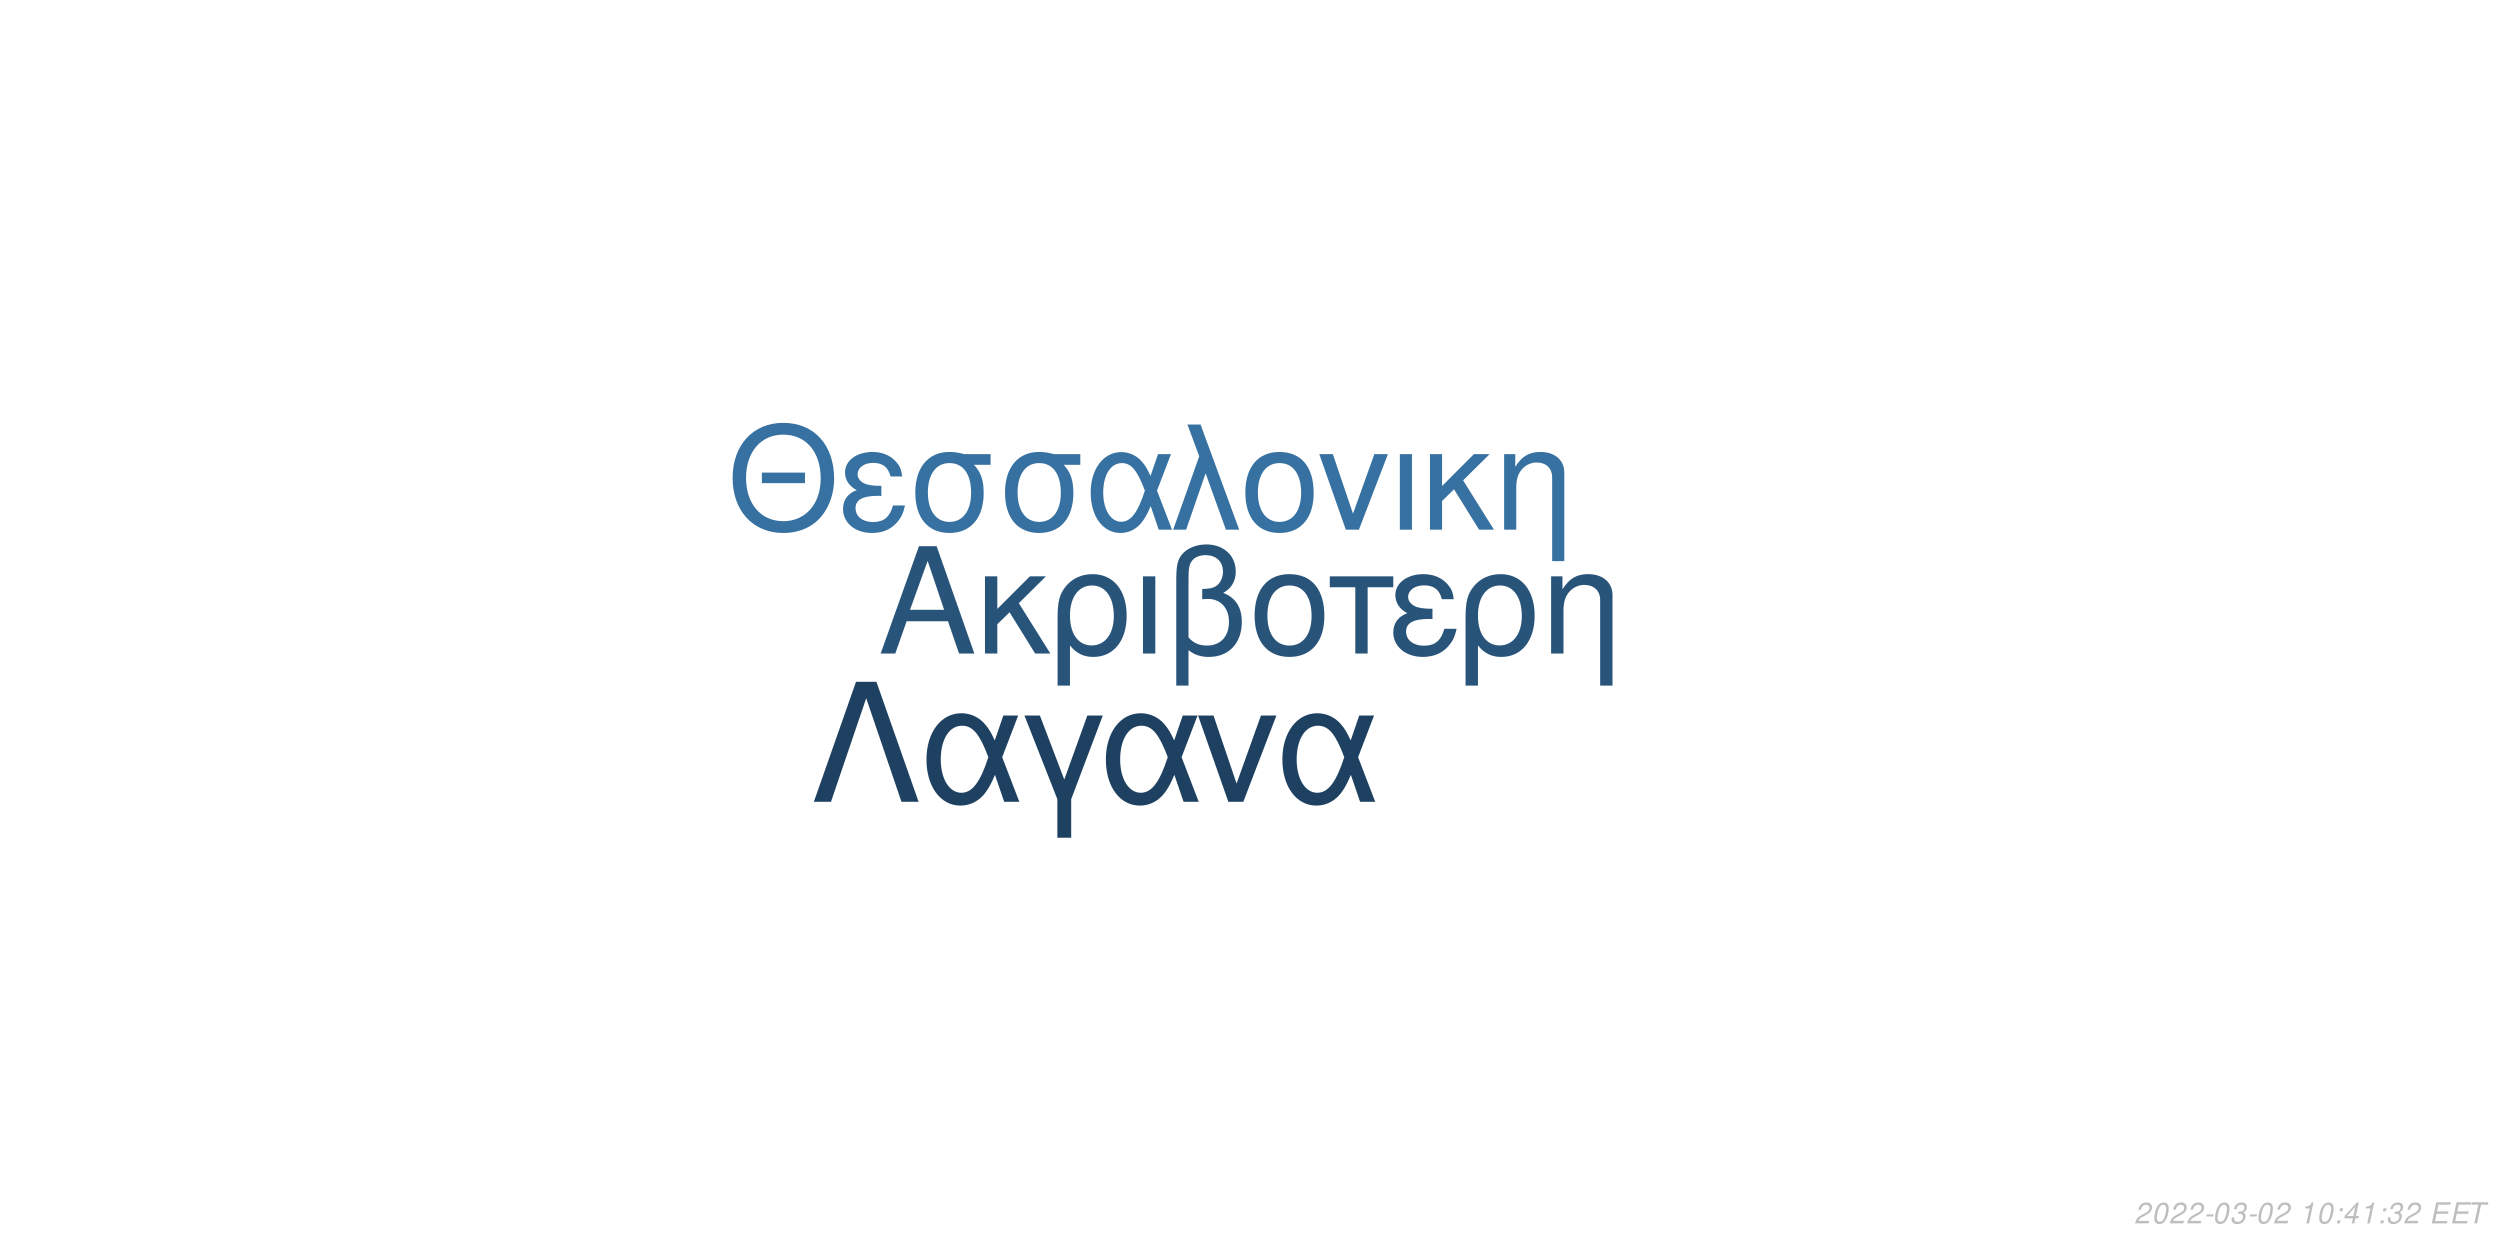
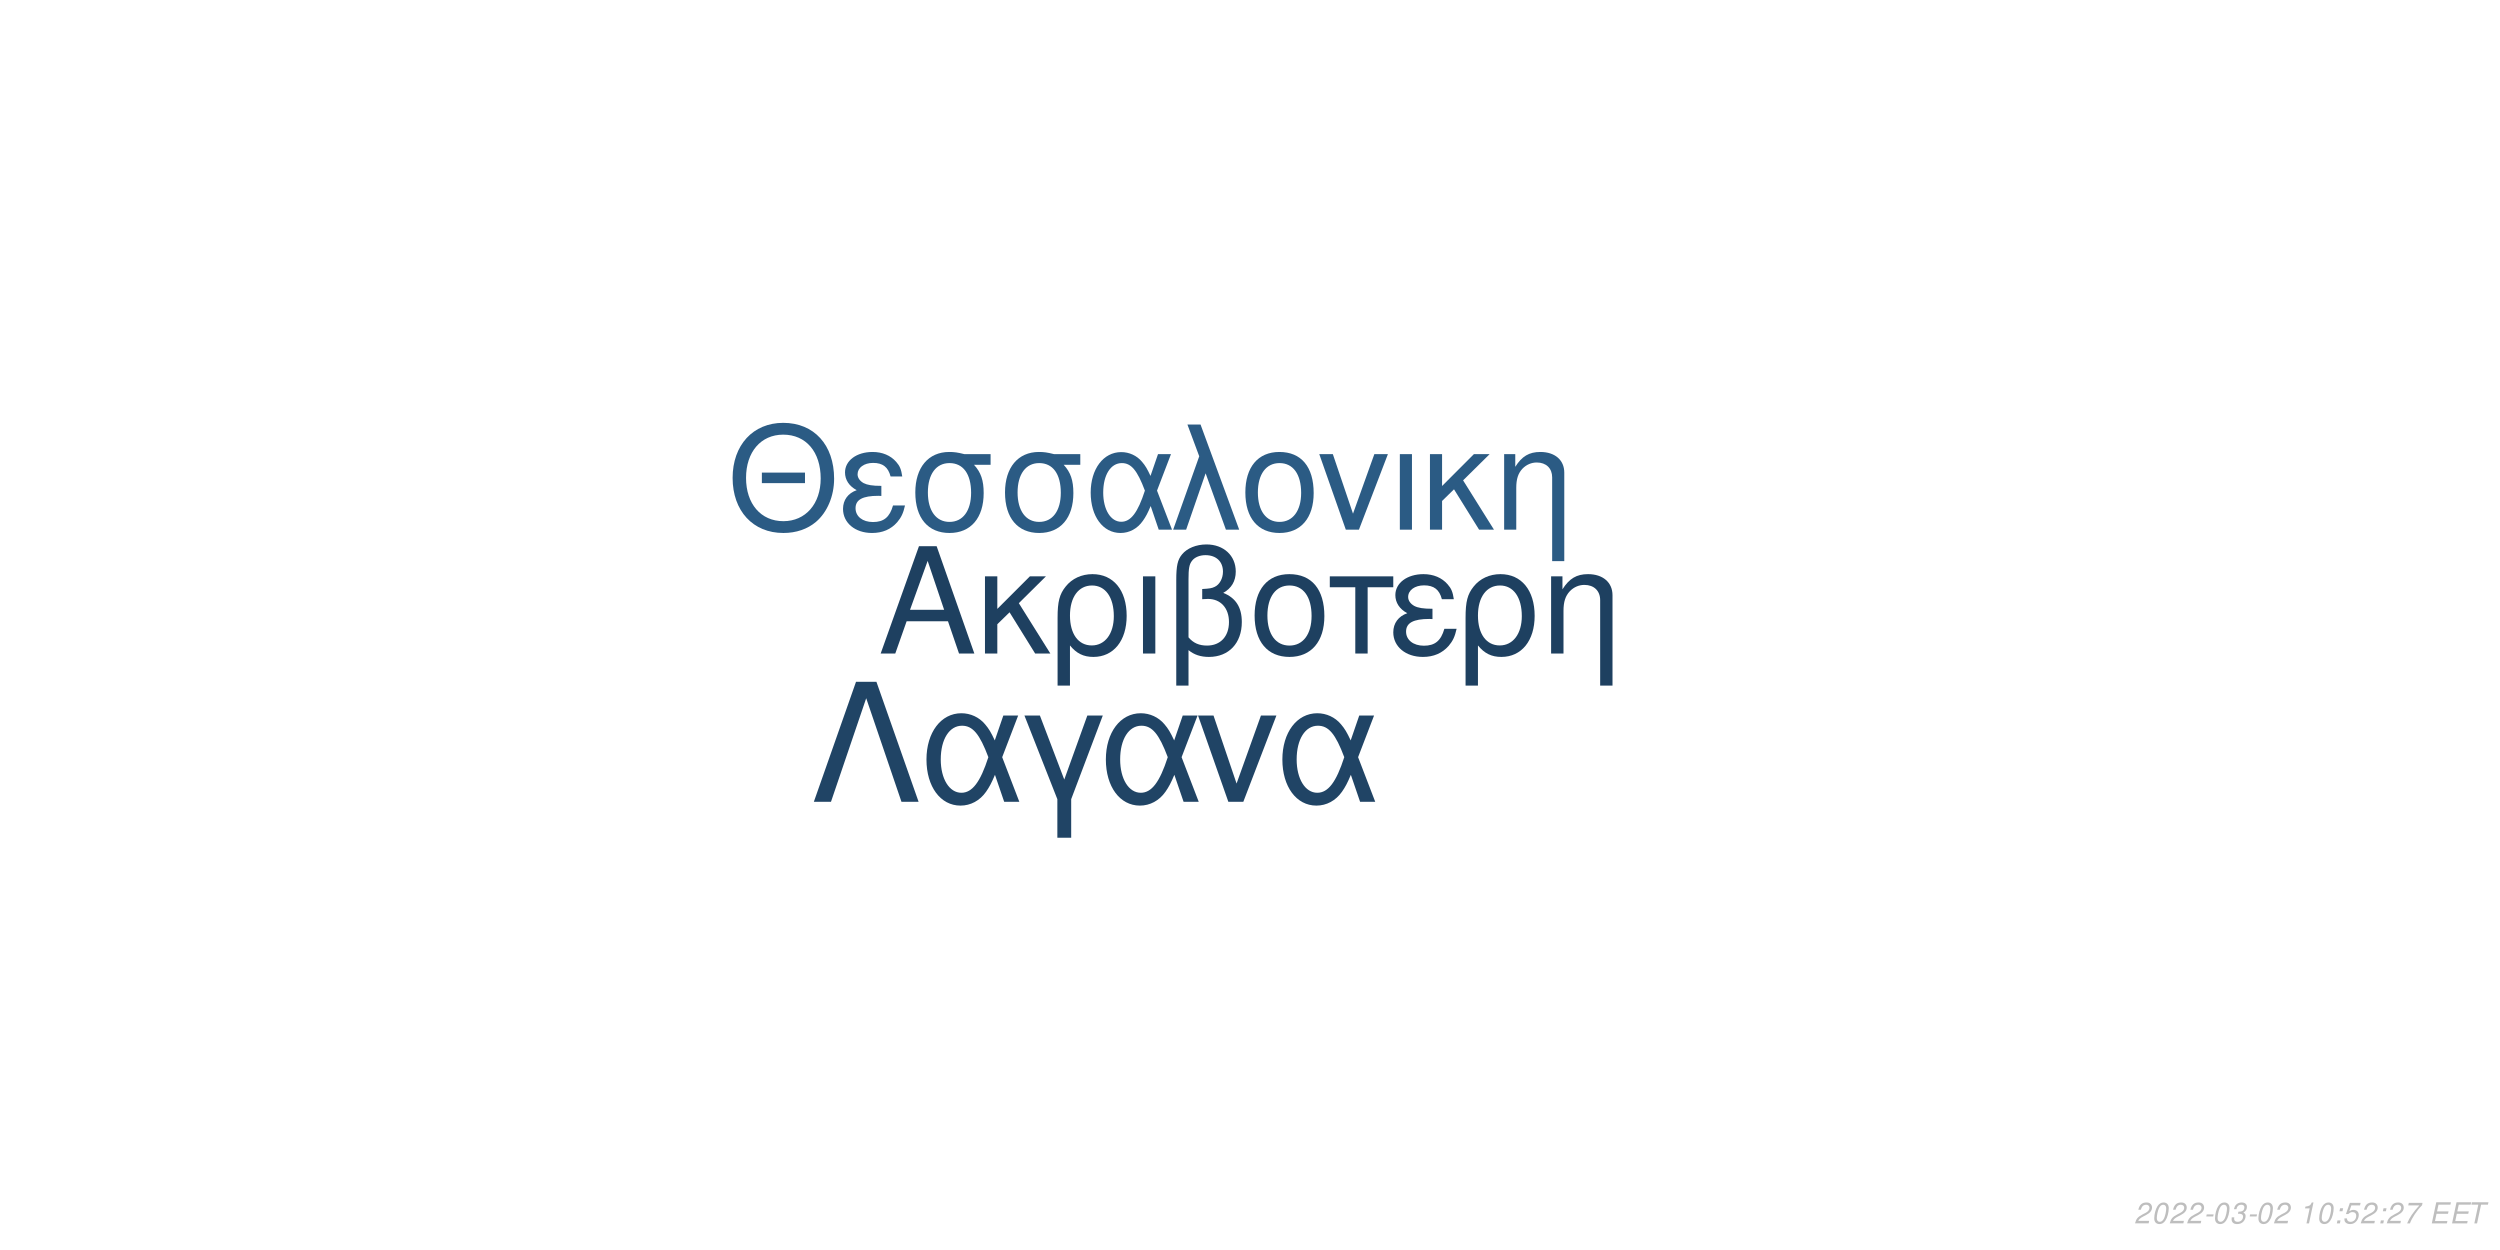
<svg xmlns="http://www.w3.org/2000/svg" xmlns:xlink="http://www.w3.org/1999/xlink" width="864pt" height="432pt" viewBox="0 0 864 432" version="1.1">
  <defs>
    <g>
      <symbol overflow="visible" id="glyph0-0">
        <path style="stroke:none;" d="" />
      </symbol>
      <symbol overflow="visible" id="glyph0-1">
        <path style="stroke:none;" d="M 24.125 -11.141 L 27.938 0 L 33.234 0 L 20.203 -37.094 L 14.094 -37.094 L 0.859 0 L 5.906 0 L 9.828 -11.141 Z M 22.797 -15.109 L 11 -15.109 L 17.094 -32.016 Z M 22.797 -15.109 " />
      </symbol>
      <symbol overflow="visible" id="glyph0-2">
        <path style="stroke:none;" d="M 7.172 -15.422 L 7.172 -26.672 L 2.906 -26.672 L 2.906 0 L 7.172 0 L 7.172 -10.125 L 11.406 -14.25 L 20.25 0 L 25.5 0 L 14.609 -17.406 L 23.969 -26.672 L 18.422 -26.672 Z M 7.172 -15.422 " />
      </symbol>
      <symbol overflow="visible" id="glyph0-3">
        <path style="stroke:none;" d="M 3 11.094 L 7.281 11.094 L 7.281 -2.797 C 9.516 -0.047 11.953 1.172 15.375 1.172 C 22.344 1.172 26.875 -4.422 26.875 -13.031 C 26.875 -21.891 22.297 -27.438 15.062 -27.438 C 11.297 -27.438 7.984 -25.906 5.797 -23.156 C 3.672 -20.516 3 -17.969 3 -12.359 Z M 14.906 -23.516 C 19.547 -23.516 22.438 -19.438 22.438 -12.922 C 22.438 -6.812 19.391 -2.797 14.812 -2.797 C 10.172 -2.797 7.281 -6.766 7.281 -13.125 C 7.281 -19.484 10.234 -23.516 14.906 -23.516 Z M 14.906 -23.516 " />
      </symbol>
      <symbol overflow="visible" id="glyph0-4">
        <path style="stroke:none;" d="M 3.516 0 L 7.781 0 L 7.781 -26.672 L 3.516 -26.672 Z M 3.516 0 " />
      </symbol>
      <symbol overflow="visible" id="glyph0-5">
        <path style="stroke:none;" d="M 4.016 11.094 L 8.25 11.094 L 8.25 -1.172 C 10.172 0.406 12.422 1.172 15.312 1.172 C 22.188 1.172 26.672 -3.609 26.672 -10.891 C 26.672 -15.984 24.578 -19.234 20.25 -20.969 C 23.109 -22.547 24.578 -25.031 24.578 -28.344 C 24.578 -33.844 20.406 -37.703 14.453 -37.703 C 10.938 -37.703 7.734 -36.391 6 -34.25 C 4.484 -32.422 4.016 -30.328 4.016 -25.391 Z M 8.25 -25.656 C 8.25 -29.359 8.5 -30.844 9.469 -32.062 C 10.375 -33.281 12.156 -34 14.094 -34 C 17.812 -34 20.156 -31.812 20.156 -28.297 C 20.156 -25.953 18.984 -23.812 17.297 -23.047 C 16.281 -22.547 15.469 -22.438 12.984 -22.297 L 12.984 -18.781 C 13.734 -18.828 14.344 -18.875 14.969 -18.875 C 19.344 -18.875 22.234 -15.719 22.234 -10.891 C 22.234 -5.906 19.281 -2.75 14.656 -2.75 C 11.953 -2.75 9.922 -3.609 8.25 -5.594 Z M 8.25 -25.656 " />
      </symbol>
      <symbol overflow="visible" id="glyph0-6">
        <path style="stroke:none;" d="M 14.094 -27.438 C 6.562 -27.438 2.094 -22.094 2.094 -13.125 C 2.094 -4.125 6.562 1.172 14.141 1.172 C 21.672 1.172 26.203 -4.172 26.203 -12.922 C 26.203 -22.188 21.828 -27.438 14.094 -27.438 Z M 14.141 -23.516 C 18.938 -23.516 21.781 -19.594 21.781 -12.984 C 21.781 -6.672 18.828 -2.75 14.141 -2.75 C 9.422 -2.75 6.516 -6.672 6.516 -13.125 C 6.516 -19.594 9.422 -23.516 14.141 -23.516 Z M 14.141 -23.516 " />
      </symbol>
      <symbol overflow="visible" id="glyph0-7">
        <path style="stroke:none;" d="M 7.891 0 L 12.156 0 L 12.156 -22.906 L 21.016 -22.906 L 21.016 -26.672 L -0.922 -26.672 L -0.922 -22.906 L 7.891 -22.906 Z M 7.891 0 " />
      </symbol>
      <symbol overflow="visible" id="glyph0-8">
        <path style="stroke:none;" d="M 14.562 -15.469 C 11.344 -15.469 9.562 -15.781 8.297 -16.438 C 6.922 -17.203 6.156 -18.328 6.156 -19.547 C 6.156 -21.891 8.453 -23.562 11.656 -23.562 C 15.062 -23.562 16.953 -22.094 17.812 -18.781 L 21.938 -18.781 C 21.578 -21.266 21.062 -22.5 19.797 -23.922 C 17.812 -26.203 14.906 -27.438 11.453 -27.438 C 5.797 -27.438 1.734 -24.375 1.734 -20.203 C 1.734 -17.609 3.156 -15.375 5.859 -13.938 C 2.797 -12.875 1.016 -10.484 1.016 -7.328 C 1.016 -2.391 5.297 1.172 11.25 1.172 C 14.969 1.172 17.906 -0.109 20.156 -2.641 C 21.578 -4.328 22.297 -5.797 22.906 -8.547 L 18.672 -8.547 C 17.5 -4.422 15.422 -2.703 11.609 -2.703 C 7.938 -2.703 5.438 -4.688 5.438 -7.578 C 5.438 -10.578 7.938 -11.953 13.484 -11.953 C 13.641 -11.953 14.094 -11.953 14.562 -11.906 Z M 14.562 -15.469 " />
      </symbol>
      <symbol overflow="visible" id="glyph0-9">
        <path style="stroke:none;" d="M 3.562 -26.672 L 3.562 0 L 7.844 0 L 7.844 -14.703 C 7.844 -17.906 8.5 -19.891 10.031 -21.531 C 11.406 -22.953 13.188 -23.719 15.062 -23.719 C 18.375 -23.719 20.516 -21.672 20.516 -18.469 L 20.516 11.094 L 24.781 11.094 L 24.781 -20.156 C 24.781 -24.578 21.469 -27.438 16.328 -27.438 C 12.359 -27.438 9.828 -25.906 7.484 -22.188 L 7.484 -26.672 Z M 3.562 -26.672 " />
      </symbol>
      <symbol overflow="visible" id="glyph1-0">
        <path style="stroke:none;" d="" />
      </symbol>
      <symbol overflow="visible" id="glyph1-1">
        <path style="stroke:none;" d="M 26.859 -19.734 L 11.953 -19.734 L 11.953 -16.094 L 26.859 -16.094 Z M 19.328 -36.922 C 8.922 -36.922 1.844 -29.25 1.844 -17.891 C 1.844 -6.484 8.875 1.141 19.391 1.141 C 23.812 1.141 27.703 -0.203 30.641 -2.688 C 34.578 -6.031 36.922 -11.656 36.922 -17.594 C 36.922 -29.297 30 -36.922 19.328 -36.922 Z M 19.328 -32.844 C 27.203 -32.844 32.281 -26.906 32.281 -17.688 C 32.281 -8.922 27.062 -2.938 19.391 -2.938 C 11.609 -2.938 6.484 -8.922 6.484 -17.891 C 6.484 -26.859 11.609 -32.844 19.328 -32.844 Z M 19.328 -32.844 " />
      </symbol>
      <symbol overflow="visible" id="glyph1-2">
        <path style="stroke:none;" d="M 14.25 -15.141 C 11.109 -15.141 9.375 -15.453 8.125 -16.094 C 6.781 -16.844 6.031 -17.938 6.031 -19.141 C 6.031 -21.422 8.266 -23.078 11.406 -23.078 C 14.75 -23.078 16.594 -21.625 17.438 -18.391 L 21.469 -18.391 C 21.125 -20.828 20.625 -22.031 19.391 -23.422 C 17.438 -25.656 14.594 -26.859 11.219 -26.859 C 5.688 -26.859 1.688 -23.875 1.688 -19.781 C 1.688 -17.234 3.094 -15.047 5.734 -13.656 C 2.734 -12.609 1 -10.266 1 -7.172 C 1 -2.344 5.188 1.141 11.016 1.141 C 14.656 1.141 17.547 -0.094 19.734 -2.594 C 21.125 -4.234 21.828 -5.688 22.422 -8.375 L 18.281 -8.375 C 17.141 -4.328 15.094 -2.641 11.359 -2.641 C 7.766 -2.641 5.328 -4.578 5.328 -7.422 C 5.328 -10.359 7.766 -11.703 13.203 -11.703 C 13.359 -11.703 13.797 -11.703 14.25 -11.656 Z M 14.25 -15.141 " />
      </symbol>
      <symbol overflow="visible" id="glyph1-3">
        <path style="stroke:none;" d="M 29 -26.109 L 19.938 -26.109 C 17.594 -26.703 16.438 -26.859 14.703 -26.859 C 7.469 -26.859 2.984 -21.469 2.984 -12.859 C 2.984 -4.031 7.375 1.141 14.797 1.141 C 22.172 1.141 26.609 -4.078 26.609 -12.656 C 26.609 -17.047 25.656 -19.828 23.266 -22.422 L 29 -22.422 Z M 14.797 -23.016 C 19.531 -23.016 22.266 -19.234 22.266 -12.75 C 22.266 -6.531 19.438 -2.688 14.797 -2.688 C 10.172 -2.688 7.328 -6.531 7.328 -12.859 C 7.328 -19.188 10.172 -23.016 14.797 -23.016 Z M 14.797 -23.016 " />
      </symbol>
      <symbol overflow="visible" id="glyph1-4">
        <path style="stroke:none;" d="M 29.344 -26.109 L 24.859 -26.109 L 22.266 -18.578 C 21.125 -21.031 20.484 -22.125 19.328 -23.469 C 17.547 -25.609 14.906 -26.812 12.156 -26.812 C 5.984 -26.812 1.594 -20.984 1.594 -12.812 C 1.594 -4.578 5.828 1.141 11.906 1.141 C 14.953 1.141 17.734 -0.344 19.625 -3.047 C 20.672 -4.531 21.281 -5.688 22.328 -8.172 L 25.109 0 L 29.703 0 L 24.516 -13.5 Z M 20.328 -13.5 C 17.891 -5.922 15.453 -2.734 12.156 -2.734 C 8.516 -2.734 5.922 -6.922 5.922 -12.812 C 5.922 -18.938 8.516 -23.016 12.359 -23.016 C 15.594 -23.016 17.688 -20.531 20.328 -13.5 Z M 20.328 -13.5 " />
      </symbol>
      <symbol overflow="visible" id="glyph1-5">
        <path style="stroke:none;" d="M 1.094 0 L 5.578 0 L 12.312 -19.484 L 19.328 0 L 23.922 0 L 10.562 -36.328 L 6.031 -36.328 L 10.109 -25.359 Z M 1.094 0 " />
      </symbol>
      <symbol overflow="visible" id="glyph1-6">
        <path style="stroke:none;" d="M 13.797 -26.859 C 6.422 -26.859 2.047 -21.625 2.047 -12.859 C 2.047 -4.031 6.422 1.141 13.859 1.141 C 21.234 1.141 25.656 -4.078 25.656 -12.656 C 25.656 -21.719 21.375 -26.859 13.797 -26.859 Z M 13.859 -23.016 C 18.531 -23.016 21.328 -19.188 21.328 -12.703 C 21.328 -6.531 18.438 -2.688 13.859 -2.688 C 9.219 -2.688 6.375 -6.531 6.375 -12.859 C 6.375 -19.188 9.219 -23.016 13.859 -23.016 Z M 13.859 -23.016 " />
      </symbol>
      <symbol overflow="visible" id="glyph1-7">
        <path style="stroke:none;" d="M 14.297 0 L 24.312 -26.109 L 19.625 -26.109 L 12.25 -5.531 L 5.281 -26.109 L 0.594 -26.109 L 9.766 0 Z M 14.297 0 " />
      </symbol>
      <symbol overflow="visible" id="glyph1-8">
        <path style="stroke:none;" d="M 3.438 0 L 7.625 0 L 7.625 -26.109 L 3.438 -26.109 Z M 3.438 0 " />
      </symbol>
      <symbol overflow="visible" id="glyph1-9">
        <path style="stroke:none;" d="M 7.031 -15.094 L 7.031 -26.109 L 2.844 -26.109 L 2.844 0 L 7.031 0 L 7.031 -9.922 L 11.156 -13.953 L 19.828 0 L 24.969 0 L 14.297 -17.047 L 23.469 -26.109 L 18.031 -26.109 Z M 7.031 -15.094 " />
      </symbol>
      <symbol overflow="visible" id="glyph1-10">
        <path style="stroke:none;" d="M 3.484 -26.109 L 3.484 0 L 7.672 0 L 7.672 -14.406 C 7.672 -17.547 8.328 -19.484 9.812 -21.078 C 11.156 -22.469 12.906 -23.219 14.75 -23.219 C 17.984 -23.219 20.078 -21.234 20.078 -18.094 L 20.078 10.859 L 24.266 10.859 L 24.266 -19.734 C 24.266 -24.062 21.031 -26.859 16 -26.859 C 12.109 -26.859 9.609 -25.359 7.328 -21.719 L 7.328 -26.109 Z M 3.484 -26.109 " />
      </symbol>
      <symbol overflow="visible" id="glyph2-0">
        <path style="stroke:none;" d="" />
      </symbol>
      <symbol overflow="visible" id="glyph2-1">
        <path style="stroke:none;" d="M 22.531 -41.484 L 15.484 -41.484 L 0.906 0 L 6.828 0 L 19 -35.797 L 31.188 0 L 37.109 0 Z M 22.531 -41.484 " />
      </symbol>
      <symbol overflow="visible" id="glyph2-2">
        <path style="stroke:none;" d="M 33.516 -29.812 L 28.391 -29.812 L 25.438 -21.219 C 24.125 -24.016 23.391 -25.266 22.078 -26.797 C 20.031 -29.25 17.016 -30.609 13.891 -30.609 C 6.828 -30.609 1.828 -23.953 1.828 -14.625 C 1.828 -5.234 6.656 1.312 13.594 1.312 C 17.078 1.312 20.266 -0.391 22.422 -3.469 C 23.609 -5.172 24.297 -6.484 25.5 -9.328 L 28.688 0 L 33.922 0 L 28 -15.422 Z M 23.219 -15.422 C 20.422 -6.766 17.641 -3.125 13.891 -3.125 C 9.734 -3.125 6.766 -7.906 6.766 -14.625 C 6.766 -21.625 9.734 -26.297 14.109 -26.297 C 17.812 -26.297 20.203 -23.453 23.219 -15.422 Z M 23.219 -15.422 " />
      </symbol>
      <symbol overflow="visible" id="glyph2-3">
        <path style="stroke:none;" d="M 12.062 12.406 L 16.844 12.406 L 16.844 -0.906 L 27.766 -29.812 L 22.422 -29.812 L 14.453 -7.688 L 6.031 -29.812 L 0.688 -29.812 L 12.062 -0.906 Z M 12.062 12.406 " />
      </symbol>
      <symbol overflow="visible" id="glyph2-4">
        <path style="stroke:none;" d="M 16.328 0 L 27.766 -29.812 L 22.422 -29.812 L 14 -6.312 L 6.031 -29.812 L 0.688 -29.812 L 11.156 0 Z M 16.328 0 " />
      </symbol>
      <symbol overflow="visible" id="glyph3-0">
        <path style="stroke:none;" d="" />
      </symbol>
      <symbol overflow="visible" id="glyph3-1">
        <path style="stroke:none;" d="M 5.234 -0.875 L 1.469 -0.875 C 1.641 -1.375 2.203 -1.891 3.109 -2.344 L 4.234 -2.938 C 5.562 -3.625 6.219 -4.469 6.219 -5.484 C 6.219 -5.938 6.062 -6.359 5.797 -6.656 C 5.469 -7.047 4.984 -7.234 4.312 -7.234 C 2.766 -7.234 1.891 -6.453 1.484 -4.734 L 2.375 -4.734 C 2.484 -5.188 2.609 -5.484 2.797 -5.75 C 3.094 -6.203 3.609 -6.453 4.188 -6.453 C 4.891 -6.453 5.344 -6.031 5.344 -5.375 C 5.344 -4.703 4.859 -4.094 4.016 -3.656 L 2.984 -3.125 C 1.234 -2.188 0.797 -1.656 0.344 -0.016 L 5.047 -0.016 Z M 5.234 -0.875 " />
      </symbol>
      <symbol overflow="visible" id="glyph3-2">
        <path style="stroke:none;" d="M 4.203 -7.234 C 3.375 -7.234 2.688 -6.812 2.125 -5.984 C 1.484 -5.047 0.984 -3.188 0.984 -1.734 C 0.984 -1.109 1.172 -0.562 1.484 -0.266 C 1.797 0.047 2.281 0.234 2.766 0.234 C 3.625 0.234 4.281 -0.156 4.859 -1.016 C 5.516 -1.953 6 -3.797 6 -5.266 C 6 -6.5 5.328 -7.234 4.203 -7.234 Z M 4.094 -6.453 C 4.734 -6.453 5.125 -5.984 5.125 -5.156 C 5.125 -4.203 4.781 -2.625 4.406 -1.812 C 3.984 -0.938 3.516 -0.547 2.875 -0.547 C 2.25 -0.547 1.875 -1.031 1.875 -1.828 C 1.875 -2.797 2.203 -4.344 2.594 -5.203 C 2.984 -6.047 3.453 -6.453 4.094 -6.453 Z M 4.094 -6.453 " />
      </symbol>
      <symbol overflow="visible" id="glyph3-3">
        <path style="stroke:none;" d="M 3.516 -3.125 L 1.125 -3.125 L 0.969 -2.406 L 3.359 -2.406 Z M 3.516 -3.125 " />
      </symbol>
      <symbol overflow="visible" id="glyph3-4">
        <path style="stroke:none;" d="M 2.922 -3.312 C 3.125 -3.344 3.234 -3.344 3.375 -3.344 C 4.203 -3.344 4.688 -3 4.688 -2.406 C 4.688 -1.312 3.906 -0.547 2.781 -0.547 C 2.047 -0.547 1.594 -0.938 1.594 -1.562 C 1.594 -1.719 1.609 -1.844 1.656 -2.094 L 0.766 -2.094 C 0.734 -1.797 0.719 -1.641 0.719 -1.469 C 0.719 -0.375 1.406 0.234 2.641 0.234 C 3.547 0.234 4.297 -0.078 4.812 -0.656 C 5.266 -1.156 5.562 -1.875 5.562 -2.547 C 5.562 -3.125 5.344 -3.453 4.797 -3.734 C 5.641 -4.234 6.016 -4.844 6.016 -5.734 C 6.016 -6.656 5.312 -7.234 4.203 -7.234 C 3.375 -7.234 2.672 -6.938 2.188 -6.375 C 1.891 -6.031 1.703 -5.641 1.516 -4.906 L 2.391 -4.906 C 2.5 -5.359 2.594 -5.594 2.734 -5.812 C 3.047 -6.234 3.516 -6.453 4.078 -6.453 C 4.734 -6.453 5.141 -6.125 5.141 -5.578 C 5.141 -5.188 5.016 -4.797 4.797 -4.547 C 4.516 -4.234 4 -4.062 3.266 -4.062 L 3.078 -4.062 Z M 2.922 -3.312 " />
      </symbol>
      <symbol overflow="visible" id="glyph3-5">
        <path style="stroke:none;" d="" />
      </symbol>
      <symbol overflow="visible" id="glyph3-6">
        <path style="stroke:none;" d="M 3.703 -5.188 L 2.594 0 L 3.469 0 L 5.016 -7.234 L 4.438 -7.234 C 3.906 -6.156 3.688 -6.016 2.234 -5.812 L 2.109 -5.188 Z M 3.703 -5.188 " />
      </symbol>
      <symbol overflow="visible" id="glyph3-7">
        <path style="stroke:none;" d="M 2.359 -1.031 L 1.312 -1.031 L 1.094 0 L 2.141 0 Z M 3.266 -5.234 L 2.219 -5.234 L 2 -4.203 L 3.047 -4.203 Z M 3.266 -5.234 " />
      </symbol>
      <symbol overflow="visible" id="glyph3-8">
-         <path style="stroke:none;" d="M 3.625 -1.75 L 3.266 0 L 4.141 0 L 4.516 -1.75 L 5.562 -1.75 L 5.734 -2.531 L 4.688 -2.531 L 5.688 -7.234 L 5.016 -7.234 L 0.844 -2.672 L 0.641 -1.75 Z M 3.797 -2.531 L 1.594 -2.531 L 4.469 -5.703 Z M 3.797 -2.531 " />
+         <path style="stroke:none;" d="M 6.297 -7.094 L 2.594 -7.094 L 1.234 -3.234 L 2.047 -3.234 C 2.656 -3.766 2.938 -3.906 3.531 -3.906 C 4.328 -3.906 4.797 -3.453 4.797 -2.688 C 4.797 -1.438 3.969 -0.547 2.828 -0.547 C 2.031 -0.547 1.609 -0.938 1.578 -1.734 L 0.703 -1.734 L 0.703 -1.516 C 0.703 -0.938 0.844 -0.547 1.188 -0.266 C 1.562 0.062 2.078 0.234 2.703 0.234 C 3.656 0.234 4.391 -0.156 4.984 -0.922 C 5.422 -1.5 5.672 -2.234 5.672 -2.953 C 5.672 -4 4.938 -4.672 3.812 -4.672 C 3.328 -4.672 2.906 -4.547 2.406 -4.234 L 3.109 -6.219 L 6.109 -6.219 Z M 6.297 -7.094 " />
      </symbol>
      <symbol overflow="visible" id="glyph3-9">
+         <path style="stroke:none;" d="M 6.703 -7.094 L 1.953 -7.094 L 1.766 -6.219 L 5.594 -6.219 C 3.344 -3.688 2.266 -2.109 1.375 0 L 2.344 0 C 3.031 -1.906 4.828 -4.594 6.547 -6.281 Z M 6.703 -7.094 " />
+       </symbol>
+       <symbol overflow="visible" id="glyph3-10">
        <path style="stroke:none;" d="M 2.547 -3.312 L 6.5 -3.312 L 6.688 -4.141 L 2.719 -4.141 L 3.219 -6.469 L 7.344 -6.469 L 7.516 -7.297 L 2.453 -7.297 L 0.906 0 L 6.125 0 L 6.297 -0.812 L 2.016 -0.812 Z M 2.547 -3.312 " />
      </symbol>
-       <symbol overflow="visible" id="glyph3-10">
+       <symbol overflow="visible" id="glyph3-11">
        <path style="stroke:none;" d="M 4.938 -6.469 L 7.312 -6.469 L 7.484 -7.297 L 1.75 -7.297 L 1.578 -6.469 L 3.984 -6.469 L 2.609 0 L 3.547 0 Z M 4.938 -6.469 " />
      </symbol>
    </g>
  </defs>
  <g id="surface1">
    <rect x="0" y="0" width="864" height="432" style="fill:rgb(100%,100%,100%);fill-opacity:1;stroke:none;" />
-     <g style="fill:rgb(15.686%,32.941%,47.843%);fill-opacity:1;">
+     <g style="fill:rgb(11.765%,25.098%,37.647%);fill-opacity:1;">
      <use xlink:href="#glyph0-1" x="303.5" y="225.861" />
      <use xlink:href="#glyph0-2" x="337.5" y="225.861" />
      <use xlink:href="#glyph0-3" x="362.5" y="225.861" />
      <use xlink:href="#glyph0-4" x="391.5" y="225.861" />
      <use xlink:href="#glyph0-5" x="402.5" y="225.861" />
      <use xlink:href="#glyph0-6" x="431.5" y="225.861" />
      <use xlink:href="#glyph0-7" x="460.5" y="225.861" />
      <use xlink:href="#glyph0-8" x="480.5" y="225.861" />
      <use xlink:href="#glyph0-3" x="503.5" y="225.861" />
      <use xlink:href="#glyph0-9" x="532.5" y="225.861" />
    </g>
-     <g style="fill:rgb(21.176%,44.314%,63.137%);fill-opacity:1;">
+     <g style="fill:rgb(16.863%,35.686%,51.765%);fill-opacity:1;">
      <use xlink:href="#glyph1-1" x="251.348" y="183.058" />
      <use xlink:href="#glyph1-2" x="290.348" y="183.058" />
      <use xlink:href="#glyph1-3" x="313.348" y="183.058" />
      <use xlink:href="#glyph1-3" x="344.348" y="183.058" />
      <use xlink:href="#glyph1-4" x="375.348" y="183.058" />
      <use xlink:href="#glyph1-5" x="404.348" y="183.058" />
      <use xlink:href="#glyph1-6" x="428.348" y="183.058" />
      <use xlink:href="#glyph1-7" x="455.348" y="183.058" />
      <use xlink:href="#glyph1-8" x="480.348" y="183.058" />
      <use xlink:href="#glyph1-9" x="491.348" y="183.058" />
      <use xlink:href="#glyph1-10" x="516.348" y="183.058" />
    </g>
-     <g style="fill:rgb(11.765%,25.49%,38.039%);fill-opacity:1;">
+     <g style="fill:rgb(12.549%,26.667%,39.608%);fill-opacity:1;">
      <use xlink:href="#glyph2-1" x="280.359" y="277.105" />
      <use xlink:href="#glyph2-2" x="318.359" y="277.105" />
      <use xlink:href="#glyph2-3" x="353.359" y="277.105" />
      <use xlink:href="#glyph2-2" x="380.359" y="277.105" />
      <use xlink:href="#glyph2-4" x="413.359" y="277.105" />
      <use xlink:href="#glyph2-2" x="441.359" y="277.105" />
    </g>
    <g style="fill:rgb(74.51%,74.51%,74.51%);fill-opacity:1;">
      <use xlink:href="#glyph3-1" x="737.52" y="422.81" />
      <use xlink:href="#glyph3-2" x="743.52" y="422.81" />
      <use xlink:href="#glyph3-1" x="749.52" y="422.81" />
      <use xlink:href="#glyph3-1" x="755.52" y="422.81" />
      <use xlink:href="#glyph3-3" x="761.52" y="422.81" />
      <use xlink:href="#glyph3-2" x="764.52" y="422.81" />
      <use xlink:href="#glyph3-4" x="770.52" y="422.81" />
      <use xlink:href="#glyph3-3" x="776.52" y="422.81" />
      <use xlink:href="#glyph3-2" x="779.52" y="422.81" />
      <use xlink:href="#glyph3-1" x="785.52" y="422.81" />
      <use xlink:href="#glyph3-5" x="791.52" y="422.81" />
      <use xlink:href="#glyph3-6" x="794.52" y="422.81" />
      <use xlink:href="#glyph3-2" x="800.52" y="422.81" />
      <use xlink:href="#glyph3-7" x="806.52" y="422.81" />
      <use xlink:href="#glyph3-8" x="809.52" y="422.81" />
-       <use xlink:href="#glyph3-6" x="815.52" y="422.81" />
+       <use xlink:href="#glyph3-1" x="815.52" y="422.81" />
      <use xlink:href="#glyph3-7" x="821.52" y="422.81" />
-       <use xlink:href="#glyph3-4" x="824.52" y="422.81" />
-       <use xlink:href="#glyph3-1" x="830.52" y="422.81" />
+       <use xlink:href="#glyph3-1" x="824.52" y="422.81" />
+       <use xlink:href="#glyph3-9" x="830.52" y="422.81" />
      <use xlink:href="#glyph3-5" x="836.52" y="422.81" />
-       <use xlink:href="#glyph3-9" x="839.52" y="422.81" />
-       <use xlink:href="#glyph3-9" x="846.52" y="422.81" />
-       <use xlink:href="#glyph3-10" x="852.52" y="422.81" />
+       <use xlink:href="#glyph3-10" x="839.52" y="422.81" />
+       <use xlink:href="#glyph3-10" x="846.52" y="422.81" />
+       <use xlink:href="#glyph3-11" x="852.52" y="422.81" />
    </g>
  </g>
</svg>
